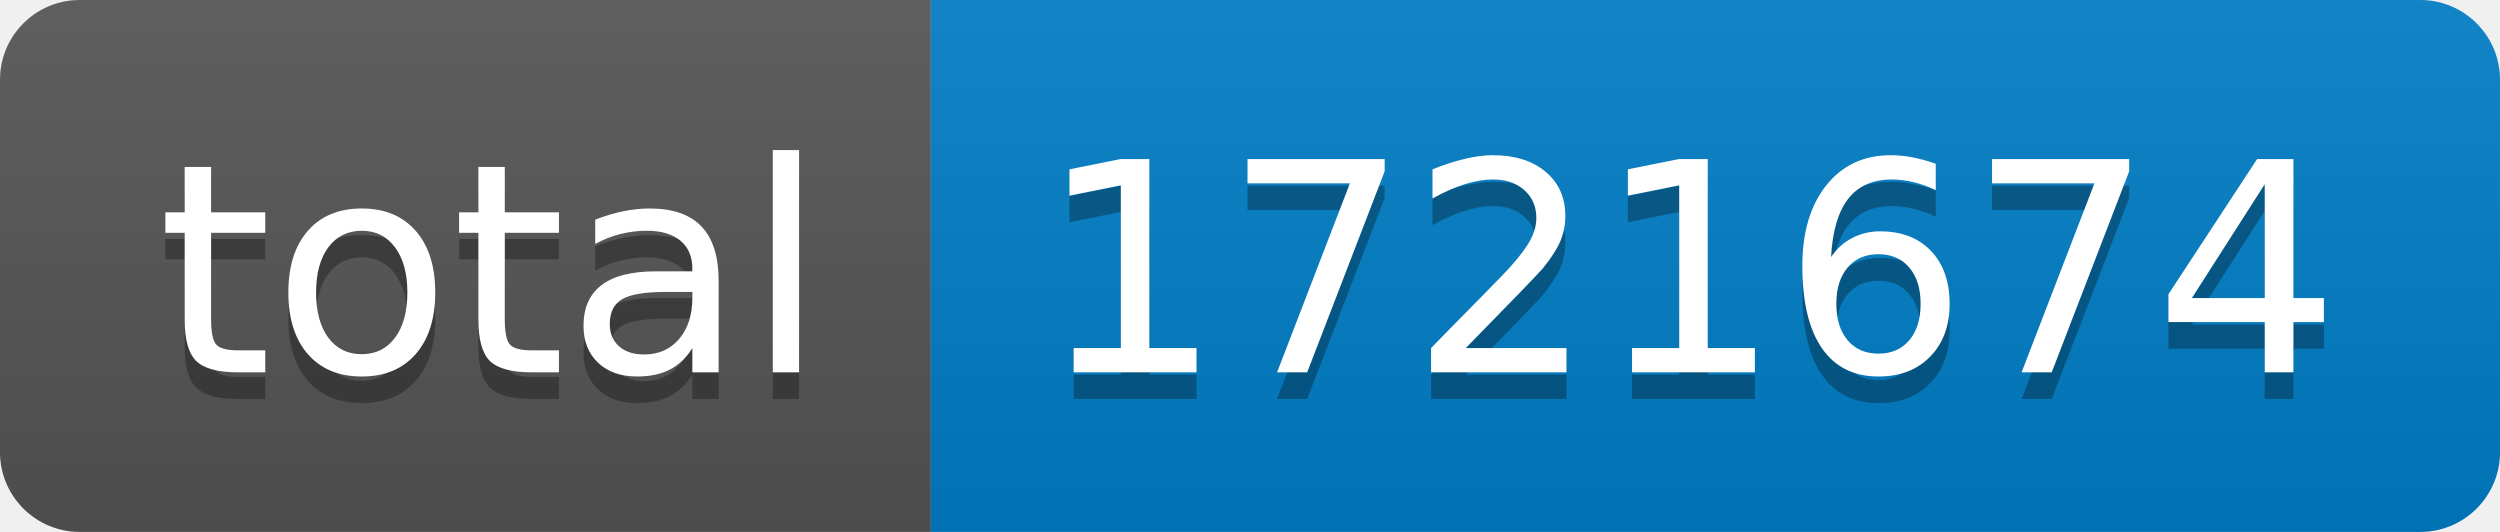
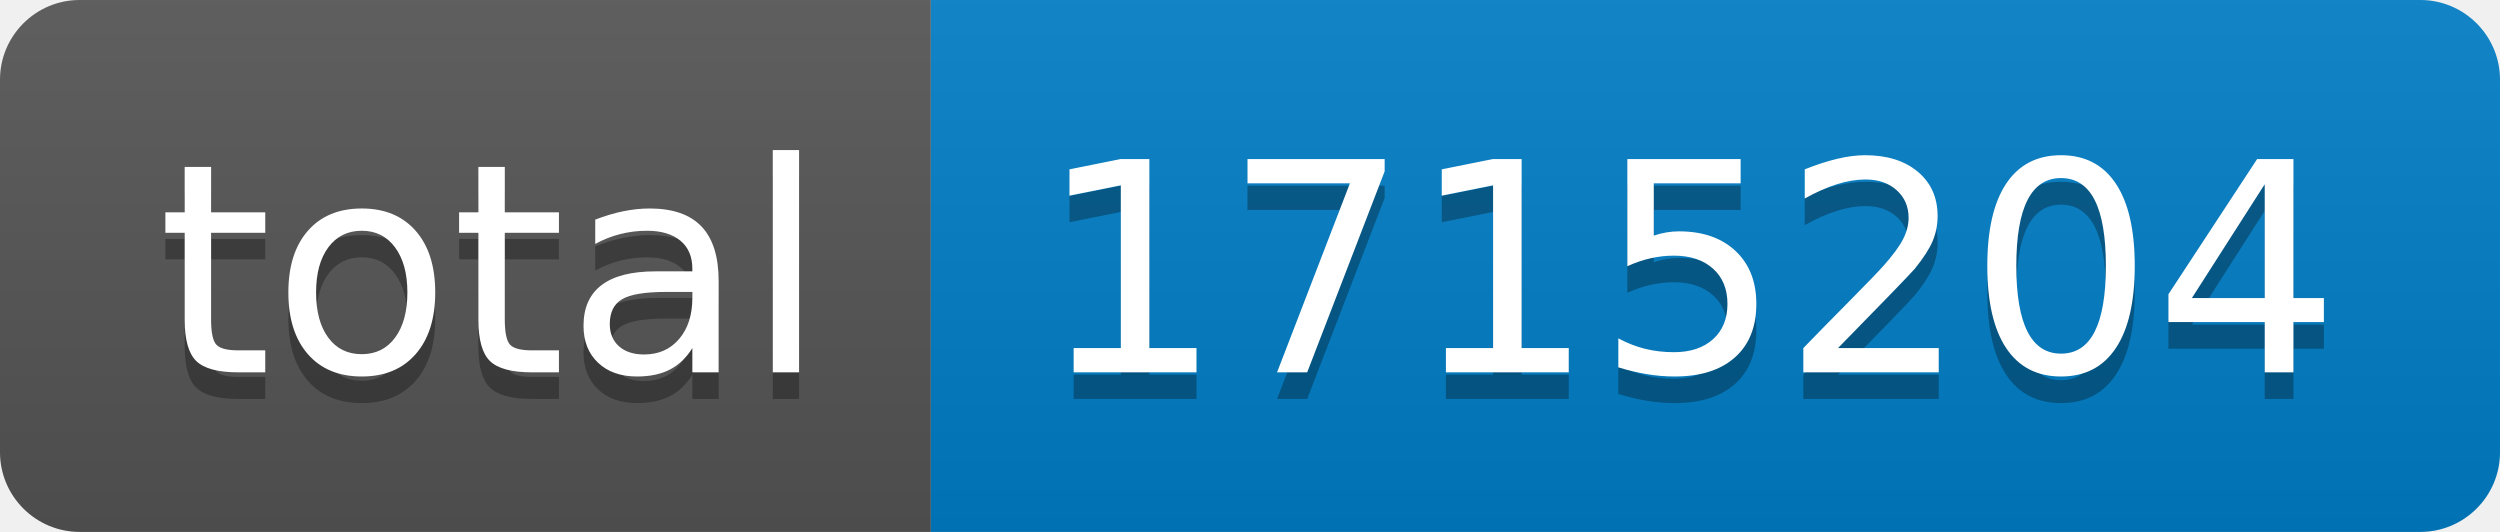
- <svg xmlns="http://www.w3.org/2000/svg" width="94" height="20" role="img" aria-label="total: 1721674">
+ <svg xmlns="http://www.w3.org/2000/svg" width="94" height="20" role="img" aria-label="total: 1715204">
  <linearGradient id="s" x2="0" y2="100%">
    <stop offset="0" stop-color="#bbb" stop-opacity=".1" />
    <stop offset="1" stop-opacity=".1" />
  </linearGradient>
  <clipPath id="r">
    <rect width="94" height="20" rx="3" fill="#fff" />
  </clipPath>
  <g clip-path="url(#r)">
    <rect width="35" height="20" fill="#555" />
    <rect x="35" width="59" height="20" fill="#007ec6" />
    <rect width="94" height="20" fill="url(#s)" />
  </g>
  <g fill="#fff" text-anchor="middle" font-family="Verdana,Geneva,DejaVu Sans,sans-serif" text-rendering="geometricPrecision" font-size="110">
    <text aria-hidden="true" x="185" y="150" fill="#010101" fill-opacity=".3" transform="scale(.1)" textLength="250">total</text>
    <text x="185" y="140" transform="scale(.1)" fill="#fff" textLength="250">total</text>
-     <text aria-hidden="true" x="635" y="150" fill="#010101" fill-opacity=".3" transform="scale(.1)" textLength="490">1721674</text>
-     <text x="635" y="140" transform="scale(.1)" fill="#fff" textLength="490">1721674</text>
+     <text aria-hidden="true" x="635" y="150" fill="#010101" fill-opacity=".3" transform="scale(.1)" textLength="490">1715204</text>
+     <text x="635" y="140" transform="scale(.1)" fill="#fff" textLength="490">1715204</text>
  </g>
</svg>
